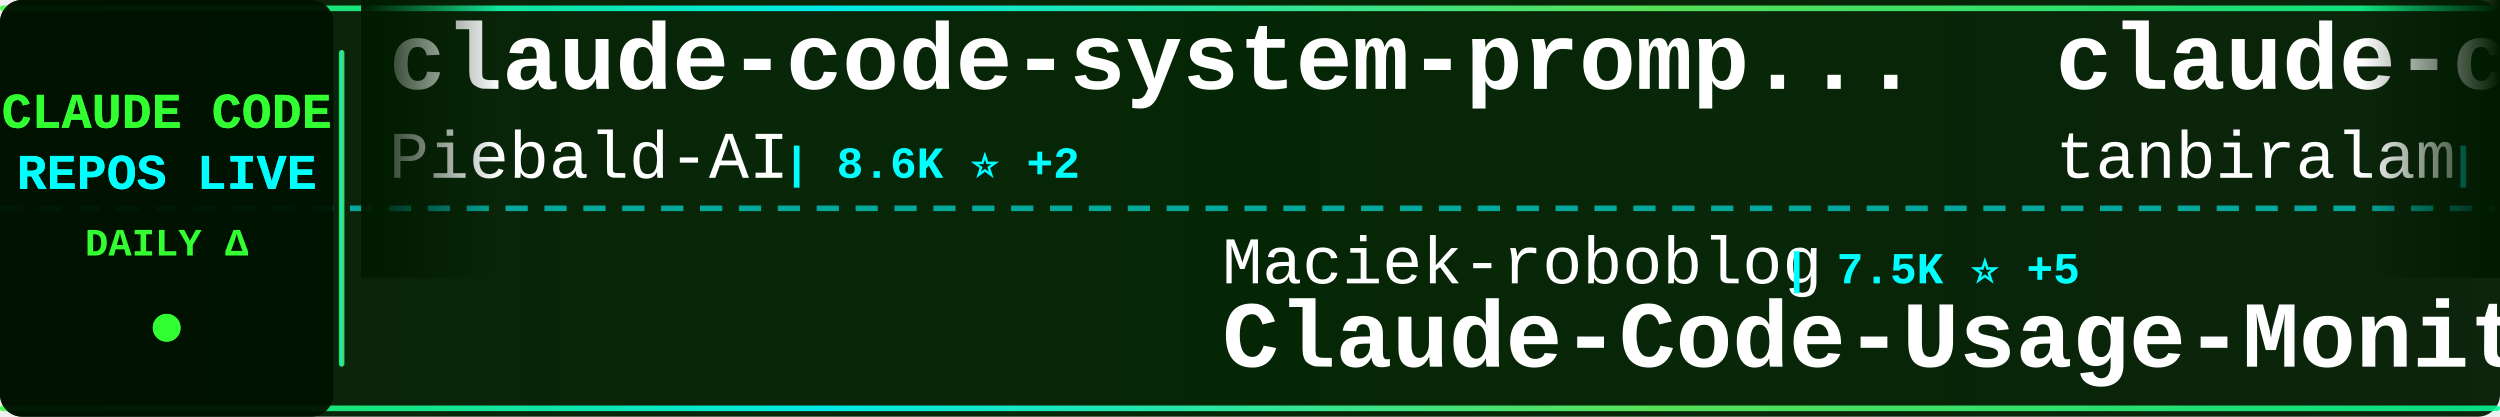
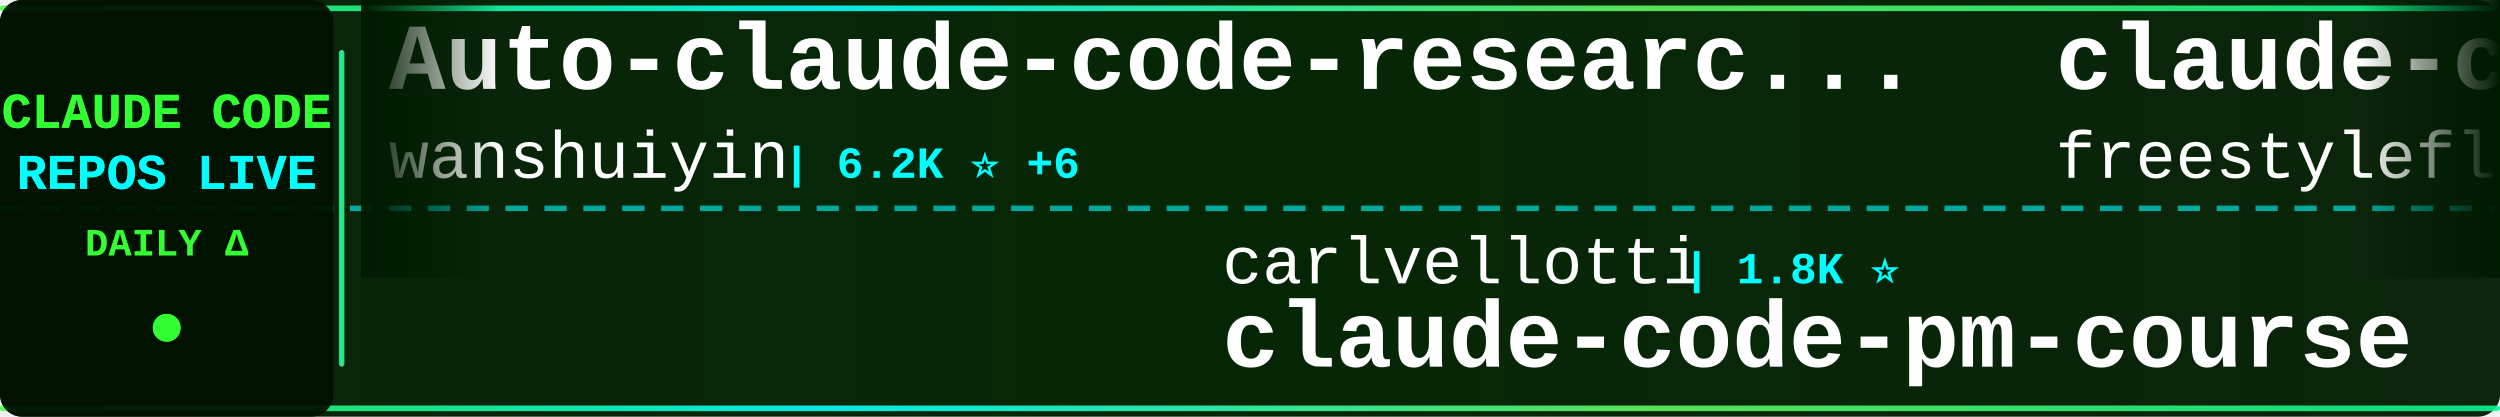
<svg xmlns="http://www.w3.org/2000/svg" width="900" height="150">
  <defs>
    <linearGradient id="tickerBg" x1="0%" y1="0%" x2="100%" y2="0%">
      <stop offset="0%" style="stop-color:#001a00;stop-opacity:0.95" />
      <stop offset="50%" style="stop-color:#002200;stop-opacity:0.98" />
      <stop offset="100%" style="stop-color:#001a00;stop-opacity:0.95" />
    </linearGradient>
    <linearGradient id="borderGrad" x1="0%" y1="0%" x2="100%" y2="0%">
      <stop offset="0%" style="stop-color:#33ff33;stop-opacity:0.85">
        <animate attributeName="stop-opacity" values="0.85;1;0.85" dur="2s" repeatCount="indefinite" />
      </stop>
      <stop offset="33%" style="stop-color:#00ffff;stop-opacity:0.9">
        <animate attributeName="stop-opacity" values="0.9;1;0.9" dur="2.2s" repeatCount="indefinite" />
      </stop>
      <stop offset="66%" style="stop-color:#66ff66;stop-opacity:0.85">
        <animate attributeName="stop-opacity" values="0.85;1;0.85" dur="1.8s" repeatCount="indefinite" />
      </stop>
      <stop offset="100%" style="stop-color:#00ff99;stop-opacity:0.85">
        <animate attributeName="stop-opacity" values="0.85;1;0.85" dur="2s" repeatCount="indefinite" />
      </stop>
    </linearGradient>
    <filter id="textGlow">
      <feGaussianBlur stdDeviation="0.1" result="coloredBlur" />
      <feMerge>
        <feMergeNode in="coloredBlur" />
        <feMergeNode in="SourceGraphic" />
      </feMerge>
    </filter>
    <filter id="metricGlow">
      <feGaussianBlur stdDeviation="0.2" result="coloredBlur" />
      <feMerge>
        <feMergeNode in="coloredBlur" />
        <feMergeNode in="SourceGraphic" />
      </feMerge>
    </filter>
    <linearGradient id="leftFade" x1="0%" y1="0%" x2="100%" y2="0%">
      <stop offset="0%" style="stop-color:#001a00;stop-opacity:1" />
      <stop offset="100%" style="stop-color:#001a00;stop-opacity:0" />
    </linearGradient>
    <linearGradient id="rightFade" x1="0%" y1="0%" x2="100%" y2="0%">
      <stop offset="0%" style="stop-color:#001a00;stop-opacity:0" />
      <stop offset="100%" style="stop-color:#001a00;stop-opacity:1" />
    </linearGradient>
  </defs>
  <rect width="900" height="150" fill="url(#tickerBg)" rx="8" />
  <rect x="0" y="2" width="900" height="2" fill="url(#borderGrad)" rx="1" />
  <rect x="0" y="146" width="900" height="2" fill="url(#borderGrad)" rx="1" />
  <line x1="0" y1="75" x2="900" y2="75" stroke="#00ffff" stroke-width="2" stroke-dasharray="8 6" opacity="0.6" />
  <rect x="0" y="0" width="120" height="150" fill="#001100" opacity="0.95" rx="8" />
  <text x="60" y="46" font-family="'Courier New', monospace" font-size="18" font-weight="bold" fill="#33ff33" text-anchor="middle" filter="url(#textGlow)">
    CLAUDE CODE
  </text>
  <text x="60" y="68" font-family="'Courier New', monospace" font-size="18" font-weight="bold" fill="#00ffff" text-anchor="middle" filter="url(#textGlow)">
    REPOS LIVE
  </text>
  <text x="60" y="92" font-family="'Courier New', monospace" font-size="14" font-weight="bold" fill="#33ff33" text-anchor="middle">
    DAILY Δ
  </text>
  <circle cx="60" cy="118" r="5" fill="#33ff33" filter="url(#metricGlow)">
    <animate attributeName="r" values="4;6;4" dur="1.5s" repeatCount="indefinite" />
    <animate attributeName="opacity" values="0.6;1;0.6" dur="1.5s" repeatCount="indefinite" />
  </circle>
  <rect x="122" y="18" width="2" height="114" fill="url(#borderGrad)" rx="1" />
  <clipPath id="tickerClip">
    <rect x="130" y="0" width="770" height="150" />
  </clipPath>
  <g clip-path="url(#tickerClip)">
    <g id="tickerItems">
      <animateTransform attributeName="transform" attributeType="XML" type="translate" from="0 0" to="-3000 0" dur="54s" repeatCount="indefinite" />
      <g transform="translate(0, 0)">
-         <text x="140" y="32" font-family="'Courier New', monospace" font-size="34" font-weight="bold" fill="#ffffff">claude-code-system-promp...</text>
-         <text x="140" y="64" font-family="'Courier New', monospace" font-size="24" font-weight="normal" fill="#ffffff" opacity="1.0">Piebald-AI</text>
-         <text x="282" y="64" font-family="'Courier New', monospace" font-size="16" font-weight="bold" fill="#00ffff"> | 8.6K ⭐ +2</text>
+         <text x="140" y="32" font-family="'Courier New', monospace" font-size="34" font-weight="bold" fill="#ffffff">Auto-claude-code-researc...</text>
+         <text x="140" y="64" font-family="'Courier New', monospace" font-size="24" font-weight="normal" fill="#ffffff" opacity="1.0">wanshuiyin</text>
+         <text x="282" y="64" font-family="'Courier New', monospace" font-size="16" font-weight="bold" fill="#00ffff"> | 6.2K ⭐ +6</text>
      </g>
      <g transform="translate(300, 0)">
-         <text x="140" y="102" font-family="'Courier New', monospace" font-size="24" font-weight="normal" fill="#ffffff" opacity="1.0">Maciek-roboblog</text>
-         <text x="342" y="102" font-family="'Courier New', monospace" font-size="16" font-weight="bold" fill="#00ffff"> | 7.5K ⭐ +5</text>
-         <text x="140" y="132" font-family="'Courier New', monospace" font-size="34" font-weight="bold" fill="#ffffff">Claude-Code-Usage-Monito...</text>
+         <text x="140" y="102" font-family="'Courier New', monospace" font-size="24" font-weight="normal" fill="#ffffff" opacity="1.0">carlvellotti</text>
+         <text x="306" y="102" font-family="'Courier New', monospace" font-size="16" font-weight="bold" fill="#00ffff"> | 1.8K ⭐</text>
+         <text x="140" y="132" font-family="'Courier New', monospace" font-size="34" font-weight="bold" fill="#ffffff">claude-code-pm-course</text>
      </g>
      <g transform="translate(600, 0)">
        <text x="140" y="32" font-family="'Courier New', monospace" font-size="34" font-weight="bold" fill="#ffffff">claude-code</text>
-         <text x="140" y="64" font-family="'Courier New', monospace" font-size="24" font-weight="normal" fill="#ffffff" opacity="1.0">tanbiralam</text>
-         <text x="282" y="64" font-family="'Courier New', monospace" font-size="16" font-weight="bold" fill="#00ffff"> | 1.4K ⭐ +4</text>
+         <text x="140" y="64" font-family="'Courier New', monospace" font-size="24" font-weight="normal" fill="#ffffff" opacity="1.0">freestylefly</text>
+         <text x="306" y="64" font-family="'Courier New', monospace" font-size="16" font-weight="bold" fill="#00ffff"> | 120 ⭐</text>
      </g>
      <g transform="translate(900, 0)">
-         <text x="140" y="102" font-family="'Courier New', monospace" font-size="24" font-weight="normal" fill="#ffffff" opacity="1.0">luongnv89</text>
-         <text x="270" y="102" font-family="'Courier New', monospace" font-size="16" font-weight="bold" fill="#00ffff"> | 25.1K ⭐ +146</text>
-         <text x="140" y="132" font-family="'Courier New', monospace" font-size="34" font-weight="bold" fill="#ffffff">claude-howto</text>
+         <text x="140" y="102" font-family="'Courier New', monospace" font-size="24" font-weight="normal" fill="#ffffff" opacity="1.0">ykdojo</text>
+         <text x="234" y="102" font-family="'Courier New', monospace" font-size="16" font-weight="bold" fill="#00ffff"> | 7.4K ⭐ +5</text>
+         <text x="140" y="132" font-family="'Courier New', monospace" font-size="34" font-weight="bold" fill="#ffffff">claude-code-tips</text>
      </g>
      <g transform="translate(1200, 0)">
-         <text x="140" y="32" font-family="'Courier New', monospace" font-size="34" font-weight="bold" fill="#ffffff">claude-code-sourcemap</text>
-         <text x="140" y="64" font-family="'Courier New', monospace" font-size="24" font-weight="normal" fill="#ffffff" opacity="1.0">ChinaSiro</text>
-         <text x="270" y="64" font-family="'Courier New', monospace" font-size="16" font-weight="bold" fill="#00ffff"> | 8.8K ⭐ +5</text>
+         <text x="140" y="32" font-family="'Courier New', monospace" font-size="34" font-weight="bold" fill="#ffffff">claude-code-telegram</text>
+         <text x="140" y="64" font-family="'Courier New', monospace" font-size="24" font-weight="normal" fill="#ffffff" opacity="1.0">RichardAtCT</text>
+         <text x="294" y="64" font-family="'Courier New', monospace" font-size="16" font-weight="bold" fill="#00ffff"> | 2.4K ⭐ +1</text>
      </g>
      <g transform="translate(1500, 0)">
-         <text x="140" y="102" font-family="'Courier New', monospace" font-size="24" font-weight="normal" fill="#ffffff" opacity="1.0">anthropics</text>
-         <text x="282" y="102" font-family="'Courier New', monospace" font-size="16" font-weight="bold" fill="#00ffff"> | 787 ⭐ +1</text>
-         <text x="140" y="132" font-family="'Courier New', monospace" font-size="34" font-weight="bold" fill="#ffffff">claude-code-base-action</text>
+         <text x="140" y="102" font-family="'Courier New', monospace" font-size="24" font-weight="normal" fill="#ffffff" opacity="1.0">router-for-me</text>
+         <text x="318" y="102" font-family="'Courier New', monospace" font-size="16" font-weight="bold" fill="#00ffff"> | 25.1K ⭐ +22</text>
+         <text x="140" y="132" font-family="'Courier New', monospace" font-size="34" font-weight="bold" fill="#ffffff">CLIProxyAPI</text>
      </g>
      <g transform="translate(1800, 0)">
-         <text x="140" y="32" font-family="'Courier New', monospace" font-size="34" font-weight="bold" fill="#ffffff">claude-code</text>
-         <text x="140" y="64" font-family="'Courier New', monospace" font-size="24" font-weight="normal" fill="#ffffff" opacity="1.0">jarmuine</text>
-         <text x="258" y="64" font-family="'Courier New', monospace" font-size="16" font-weight="bold" fill="#00ffff"> | 2.0K ⭐ +2</text>
+         <text x="140" y="32" font-family="'Courier New', monospace" font-size="34" font-weight="bold" fill="#ffffff">claude-code-source</text>
+         <text x="140" y="64" font-family="'Courier New', monospace" font-size="24" font-weight="normal" fill="#ffffff" opacity="1.0">AprilNEA</text>
+         <text x="258" y="64" font-family="'Courier New', monospace" font-size="16" font-weight="bold" fill="#00ffff"> | 370 ⭐</text>
      </g>
      <g transform="translate(2100, 0)">
-         <text x="140" y="102" font-family="'Courier New', monospace" font-size="24" font-weight="normal" fill="#ffffff" opacity="1.0">davila7</text>
-         <text x="246" y="102" font-family="'Courier New', monospace" font-size="16" font-weight="bold" fill="#00ffff"> | 24.4K ⭐ +11</text>
-         <text x="140" y="132" font-family="'Courier New', monospace" font-size="34" font-weight="bold" fill="#ffffff">claude-code-templates</text>
+         <text x="140" y="102" font-family="'Courier New', monospace" font-size="24" font-weight="normal" fill="#ffffff" opacity="1.0">zebbern</text>
+         <text x="246" y="102" font-family="'Courier New', monospace" font-size="16" font-weight="bold" fill="#00ffff"> | 3.9K ⭐</text>
+         <text x="140" y="132" font-family="'Courier New', monospace" font-size="34" font-weight="bold" fill="#ffffff">claude-code-guide</text>
      </g>
      <g transform="translate(2400, 0)">
-         <text x="140" y="32" font-family="'Courier New', monospace" font-size="34" font-weight="bold" fill="#ffffff">claude-skills</text>
-         <text x="140" y="64" font-family="'Courier New', monospace" font-size="24" font-weight="normal" fill="#ffffff" opacity="1.0">alirezarezvani</text>
-         <text x="330" y="64" font-family="'Courier New', monospace" font-size="16" font-weight="bold" fill="#00ffff"> | 10.5K ⭐ +41</text>
+         <text x="140" y="32" font-family="'Courier New', monospace" font-size="34" font-weight="bold" fill="#ffffff">claude-code</text>
+         <text x="140" y="64" font-family="'Courier New', monospace" font-size="24" font-weight="normal" fill="#ffffff" opacity="1.0">chiragjoshi12</text>
+         <text x="318" y="64" font-family="'Courier New', monospace" font-size="16" font-weight="bold" fill="#00ffff"> | 184 ⭐</text>
      </g>
      <g transform="translate(2700, 0)">
-         <text x="140" y="102" font-family="'Courier New', monospace" font-size="24" font-weight="normal" fill="#ffffff" opacity="1.0">yasasbanukaofficial</text>
-         <text x="390" y="102" font-family="'Courier New', monospace" font-size="16" font-weight="bold" fill="#00ffff"> | 2.3K ⭐ +22</text>
-         <text x="140" y="132" font-family="'Courier New', monospace" font-size="34" font-weight="bold" fill="#ffffff">claude-code</text>
+         <text x="140" y="102" font-family="'Courier New', monospace" font-size="24" font-weight="normal" fill="#ffffff" opacity="1.0">lorryjovens-hub</text>
+         <text x="342" y="102" font-family="'Courier New', monospace" font-size="16" font-weight="bold" fill="#00ffff"> | 1.3K ⭐ +1</text>
+         <text x="140" y="132" font-family="'Courier New', monospace" font-size="34" font-weight="bold" fill="#ffffff">claude-code-rust</text>
      </g>
      <g transform="translate(3000, 0)">
-         <text x="140" y="32" font-family="'Courier New', monospace" font-size="34" font-weight="bold" fill="#ffffff">claude-code-system-promp...</text>
-         <text x="140" y="64" font-family="'Courier New', monospace" font-size="24" font-weight="normal" fill="#ffffff" opacity="1.0">Piebald-AI</text>
-         <text x="282" y="64" font-family="'Courier New', monospace" font-size="16" font-weight="bold" fill="#00ffff"> | 8.6K ⭐ +2</text>
+         <text x="140" y="32" font-family="'Courier New', monospace" font-size="34" font-weight="bold" fill="#ffffff">Auto-claude-code-researc...</text>
+         <text x="140" y="64" font-family="'Courier New', monospace" font-size="24" font-weight="normal" fill="#ffffff" opacity="1.0">wanshuiyin</text>
+         <text x="282" y="64" font-family="'Courier New', monospace" font-size="16" font-weight="bold" fill="#00ffff"> | 6.2K ⭐ +6</text>
      </g>
      <g transform="translate(3300, 0)">
-         <text x="140" y="102" font-family="'Courier New', monospace" font-size="24" font-weight="normal" fill="#ffffff" opacity="1.0">Maciek-roboblog</text>
-         <text x="342" y="102" font-family="'Courier New', monospace" font-size="16" font-weight="bold" fill="#00ffff"> | 7.5K ⭐ +5</text>
-         <text x="140" y="132" font-family="'Courier New', monospace" font-size="34" font-weight="bold" fill="#ffffff">Claude-Code-Usage-Monito...</text>
+         <text x="140" y="102" font-family="'Courier New', monospace" font-size="24" font-weight="normal" fill="#ffffff" opacity="1.0">carlvellotti</text>
+         <text x="306" y="102" font-family="'Courier New', monospace" font-size="16" font-weight="bold" fill="#00ffff"> | 1.8K ⭐</text>
+         <text x="140" y="132" font-family="'Courier New', monospace" font-size="34" font-weight="bold" fill="#ffffff">claude-code-pm-course</text>
      </g>
      <g transform="translate(3600, 0)">
        <text x="140" y="32" font-family="'Courier New', monospace" font-size="34" font-weight="bold" fill="#ffffff">claude-code</text>
-         <text x="140" y="64" font-family="'Courier New', monospace" font-size="24" font-weight="normal" fill="#ffffff" opacity="1.0">tanbiralam</text>
-         <text x="282" y="64" font-family="'Courier New', monospace" font-size="16" font-weight="bold" fill="#00ffff"> | 1.4K ⭐ +4</text>
+         <text x="140" y="64" font-family="'Courier New', monospace" font-size="24" font-weight="normal" fill="#ffffff" opacity="1.0">freestylefly</text>
+         <text x="306" y="64" font-family="'Courier New', monospace" font-size="16" font-weight="bold" fill="#00ffff"> | 120 ⭐</text>
      </g>
      <g transform="translate(3900, 0)">
-         <text x="140" y="102" font-family="'Courier New', monospace" font-size="24" font-weight="normal" fill="#ffffff" opacity="1.0">luongnv89</text>
-         <text x="270" y="102" font-family="'Courier New', monospace" font-size="16" font-weight="bold" fill="#00ffff"> | 25.1K ⭐ +146</text>
-         <text x="140" y="132" font-family="'Courier New', monospace" font-size="34" font-weight="bold" fill="#ffffff">claude-howto</text>
+         <text x="140" y="102" font-family="'Courier New', monospace" font-size="24" font-weight="normal" fill="#ffffff" opacity="1.0">ykdojo</text>
+         <text x="234" y="102" font-family="'Courier New', monospace" font-size="16" font-weight="bold" fill="#00ffff"> | 7.4K ⭐ +5</text>
+         <text x="140" y="132" font-family="'Courier New', monospace" font-size="34" font-weight="bold" fill="#ffffff">claude-code-tips</text>
      </g>
    </g>
  </g>
  <rect x="130" y="0" width="50" height="100" fill="url(#leftFade)" />
  <rect x="850" y="0" width="50" height="100" fill="url(#rightFade)" />
</svg>
